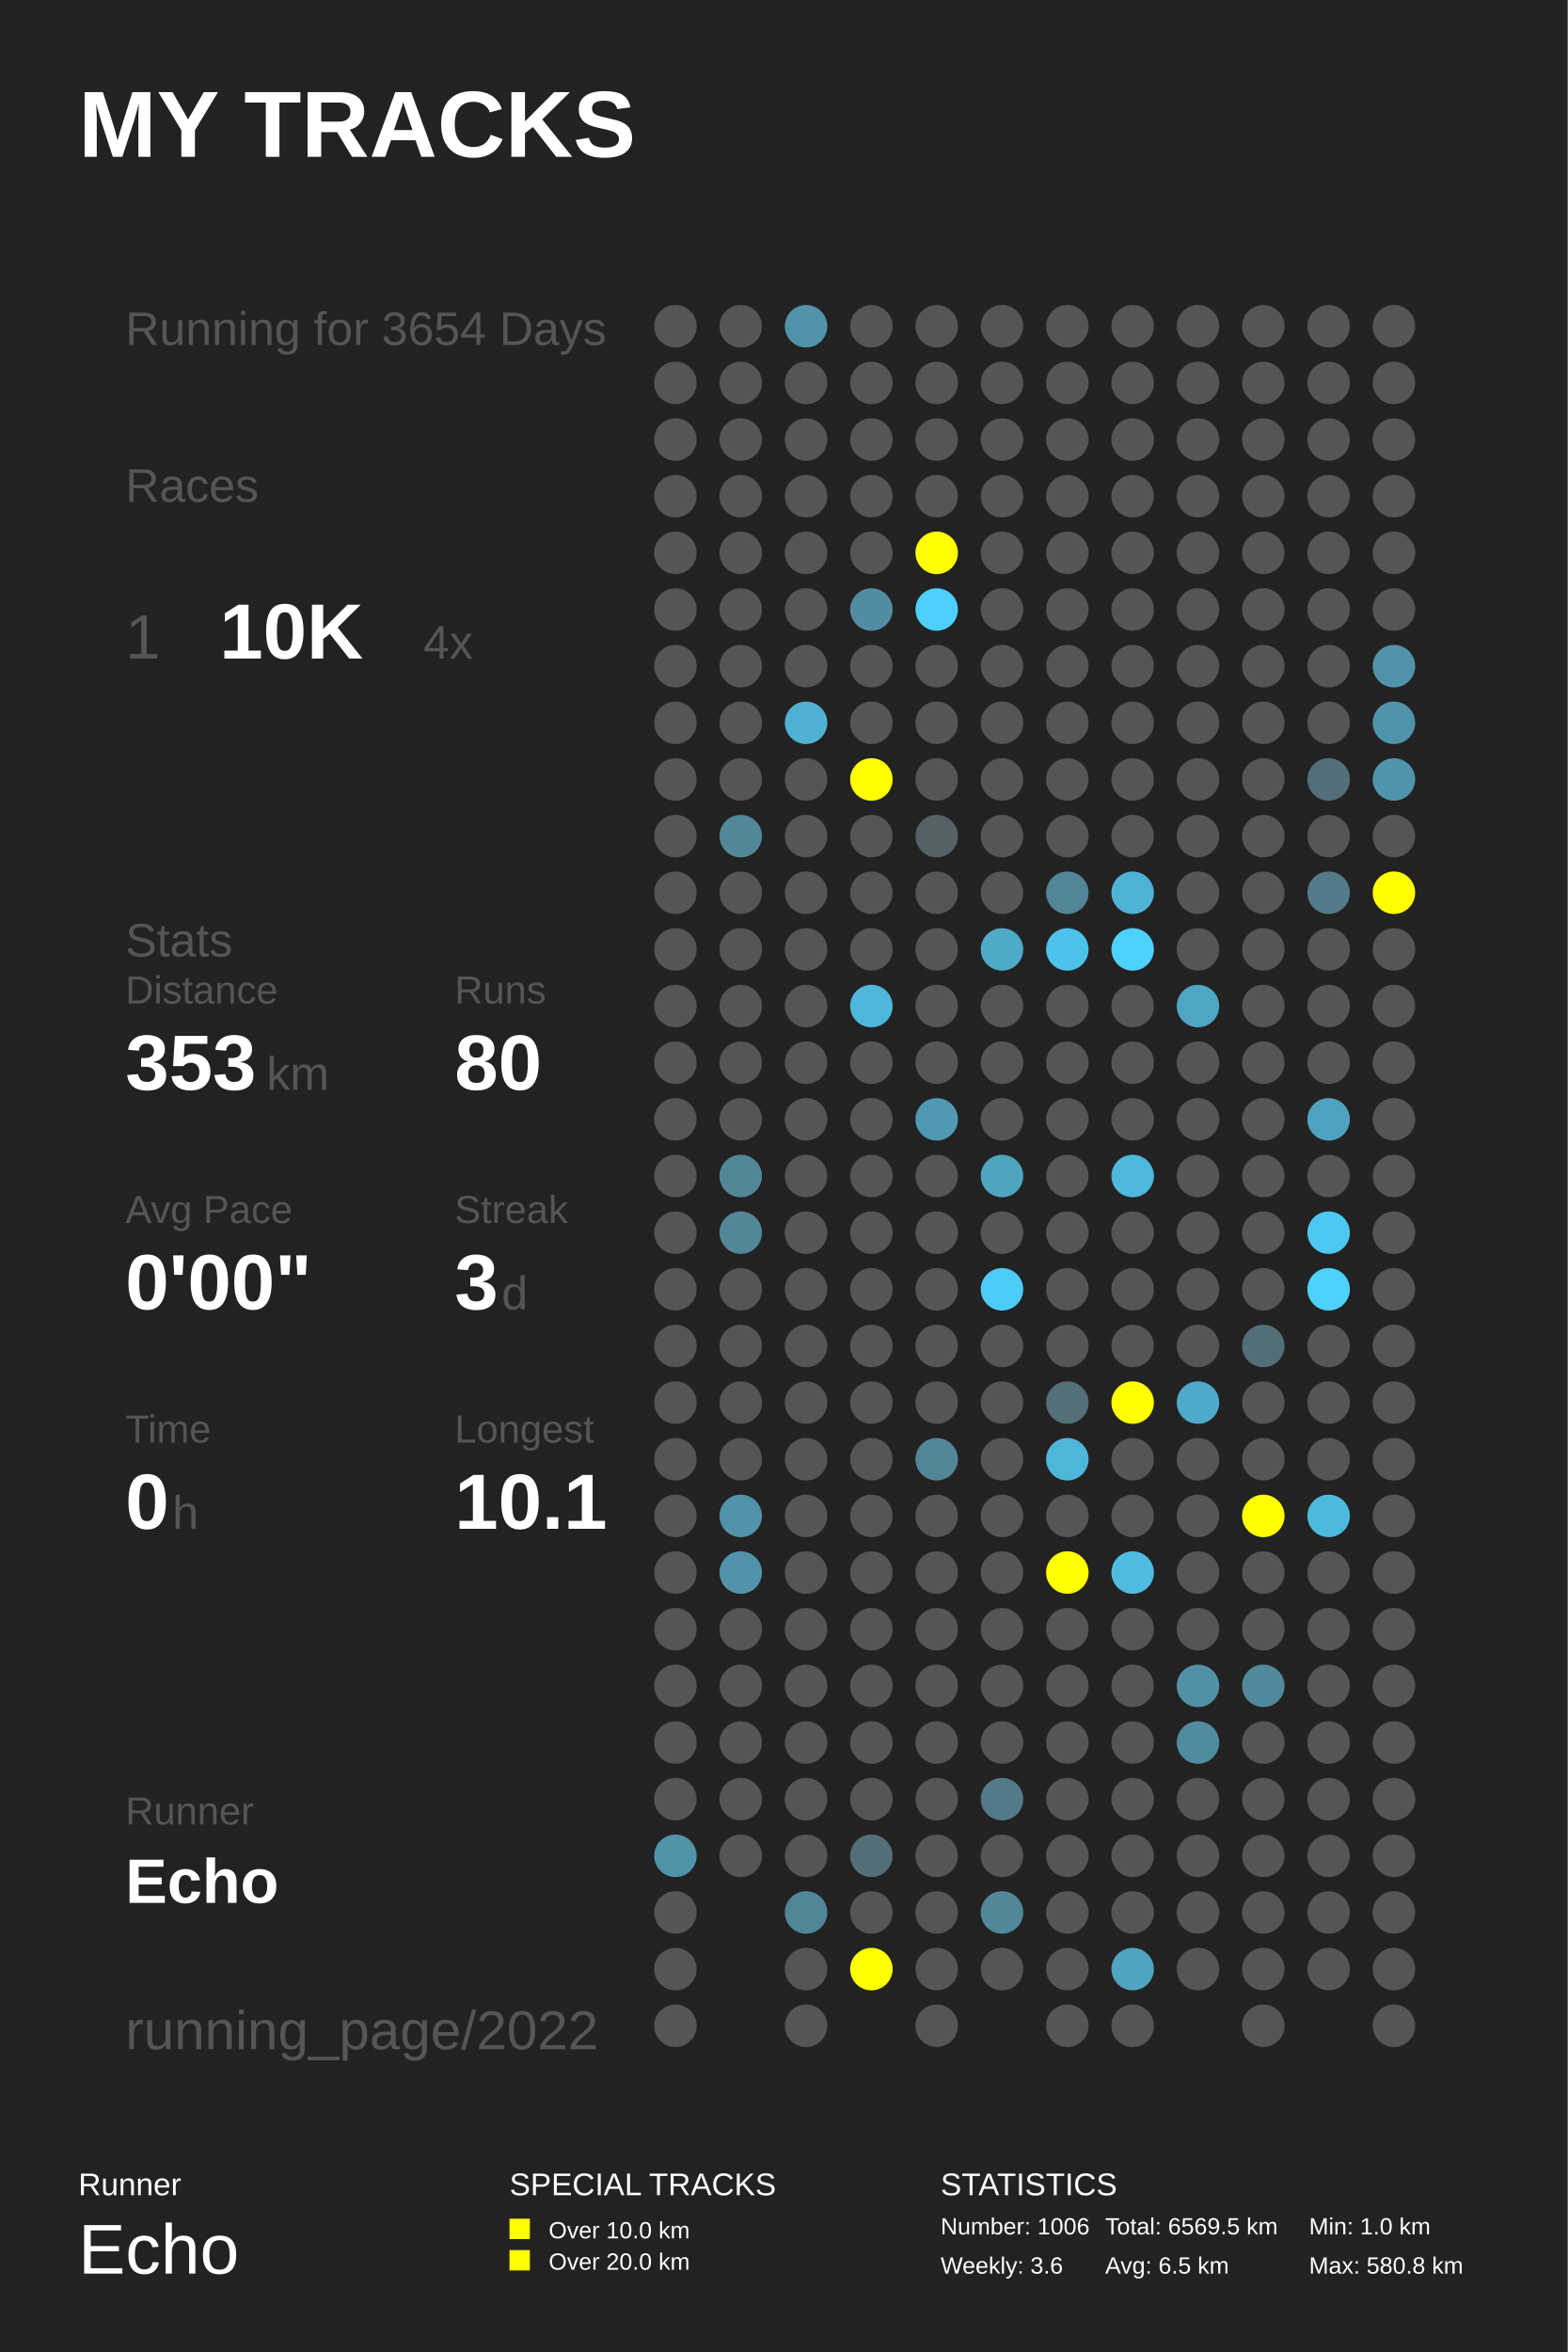
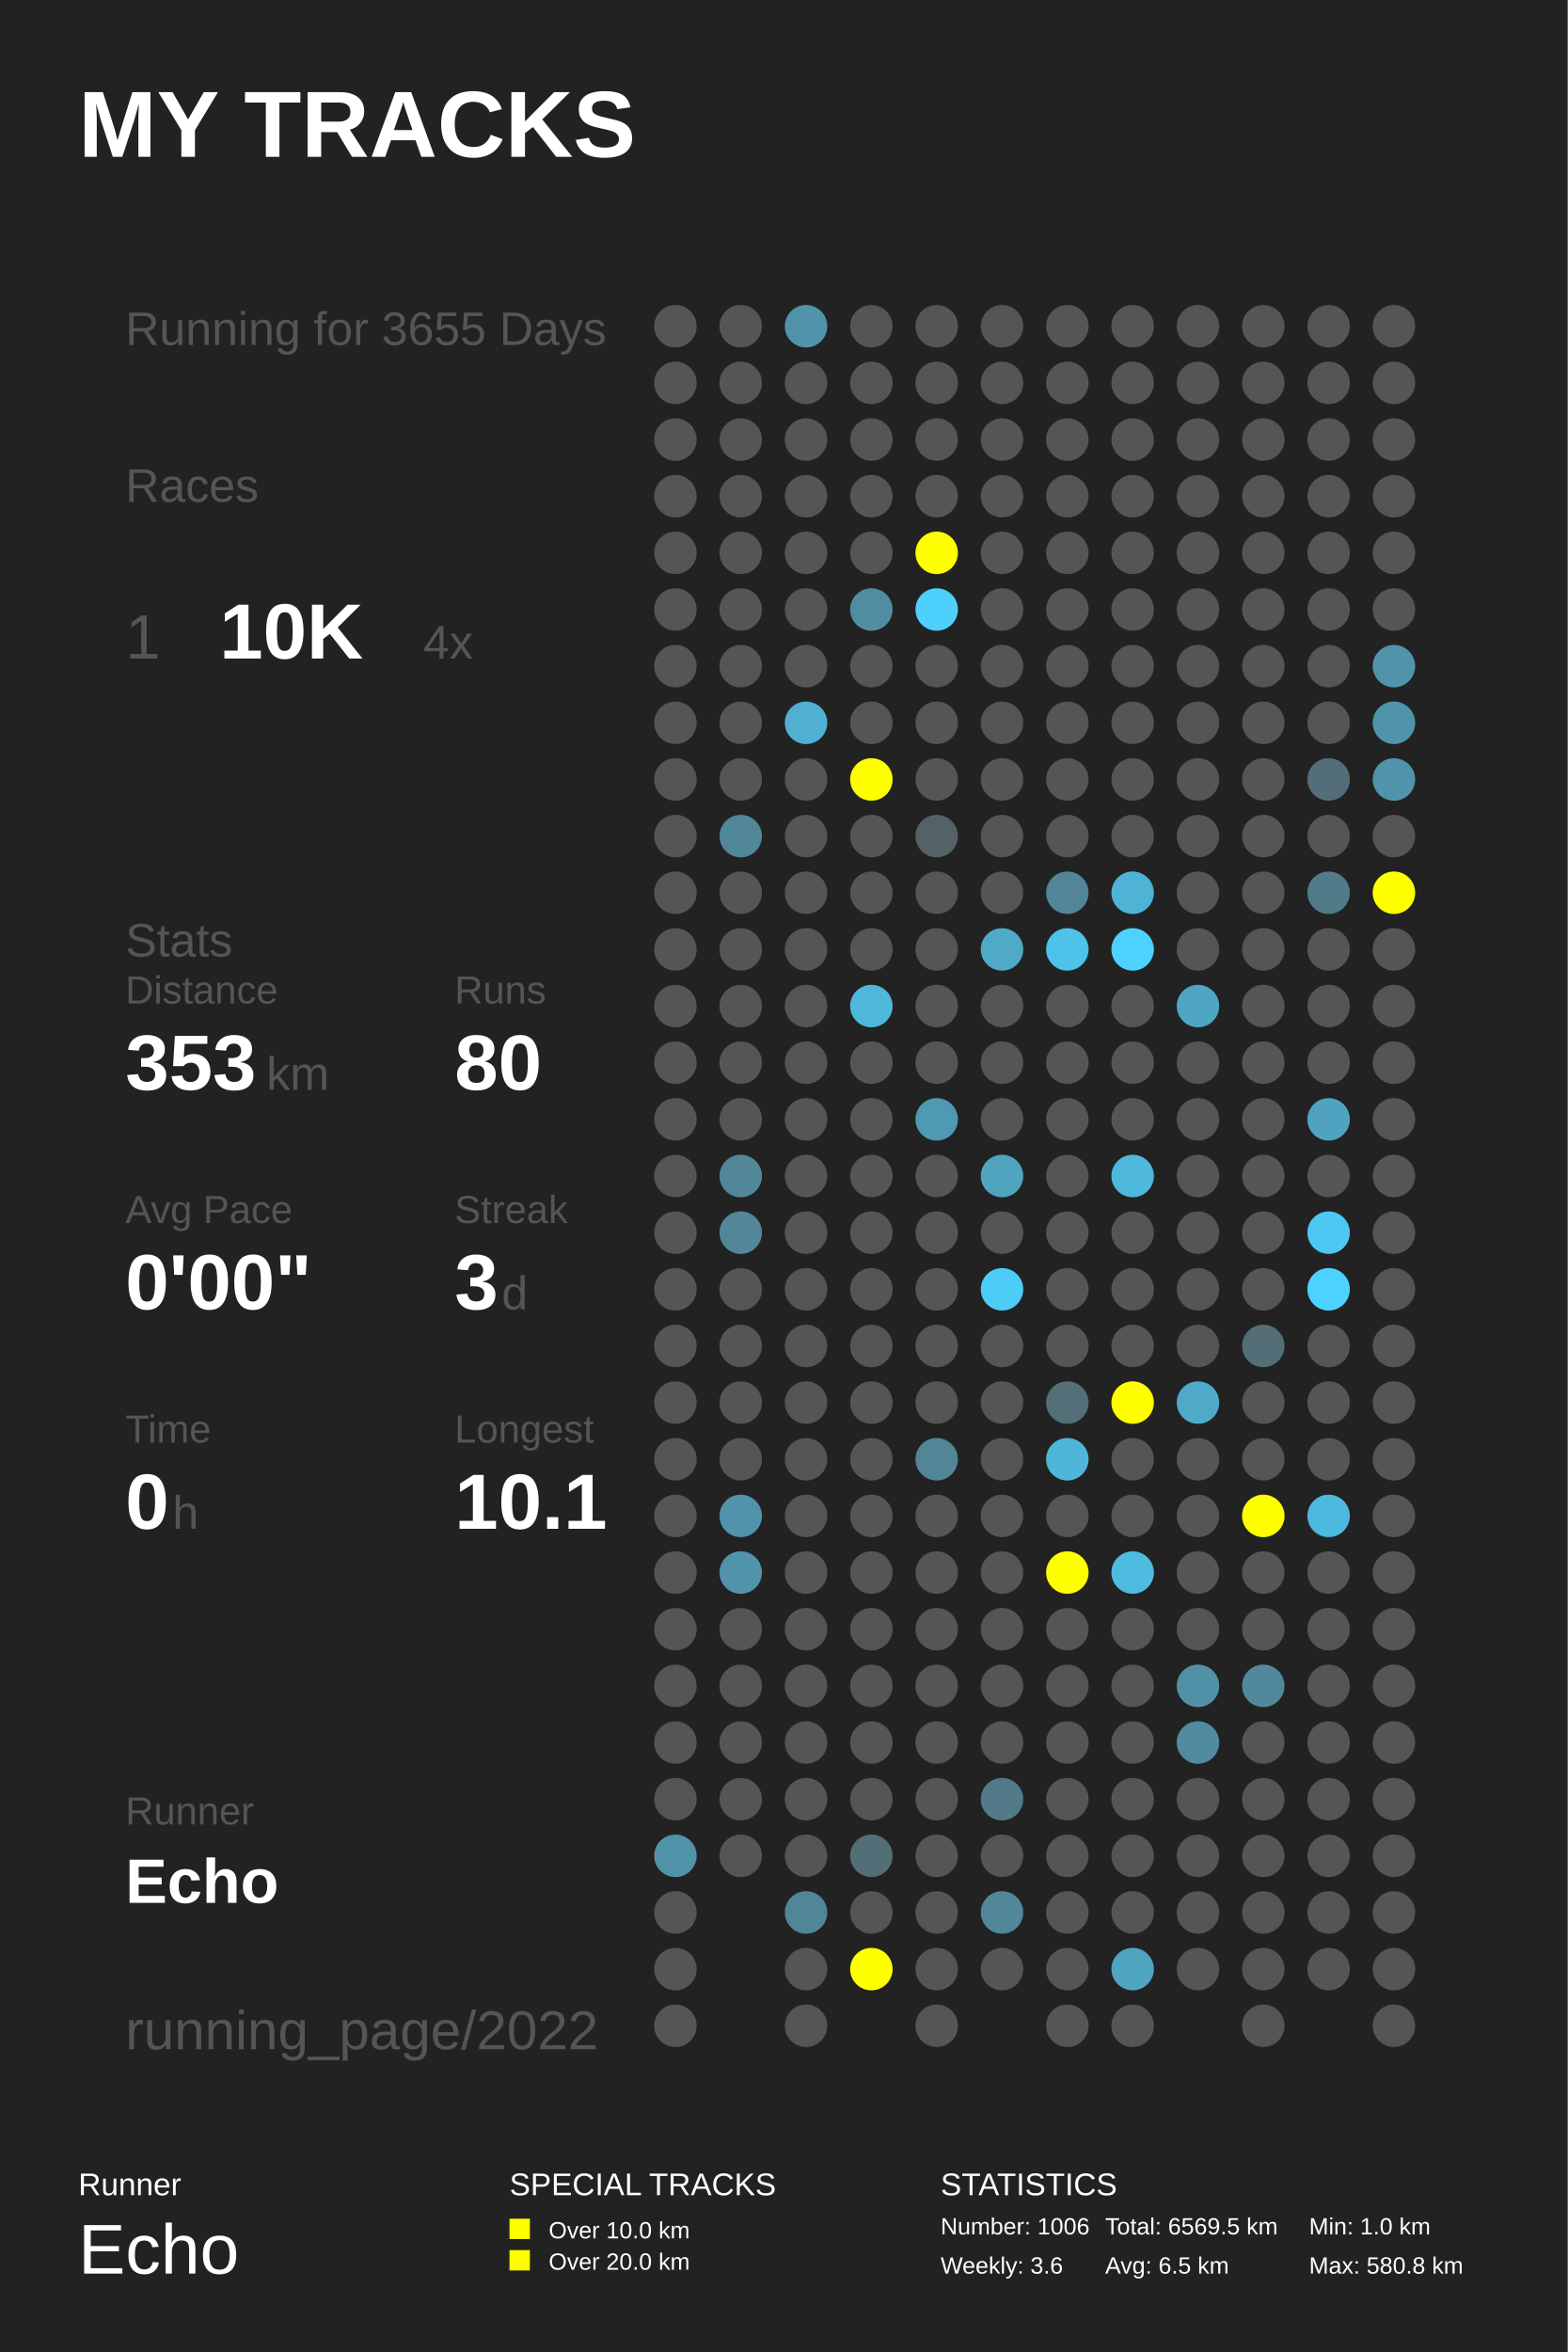
<svg xmlns="http://www.w3.org/2000/svg" baseProfile="full" height="300mm" version="1.1" viewBox="0,0,200,300" width="200mm">
  <defs />
  <rect fill="#222222" height="300" width="200" x="0" y="0" />
  <text fill="#FFFFFF" style="font-size:12px; font-family:Arial; font-weight:bold;" x="10" y="20">MY TRACKS</text>
  <text fill="#FFFFFF" style="font-size:4px; font-family:Arial" x="10" y="280">Runner</text>
  <text fill="#FFFFFF" style="font-size:9px; font-family:Arial" x="10" y="290">Echo</text>
  <text fill="#FFFFFF" style="font-size:4px; font-family:Arial" x="65" y="280">SPECIAL TRACKS</text>
  <rect fill="#FFFF00" height="2.6" width="2.6" x="65" y="283" />
  <text fill="#FFFFFF" style="font-size:3px; font-family:Arial" x="70" y="285.5">Over 10.0 km</text>
  <rect fill="#FFFF00" height="2.6" width="2.6" x="65" y="287" />
  <text fill="#FFFFFF" style="font-size:3px; font-family:Arial" x="70" y="289.5">Over 20.0 km</text>
  <text fill="#FFFFFF" style="font-size:4px; font-family:Arial" x="120" y="280">STATISTICS</text>
  <text fill="#FFFFFF" style="font-size:3px; font-family:Arial" x="120" y="285">Number: 1006</text>
  <text fill="#FFFFFF" style="font-size:3px; font-family:Arial" x="120" y="290">Weekly: 3.6</text>
  <text fill="#FFFFFF" style="font-size:3px; font-family:Arial" x="141" y="285">Total: 6569.5 km</text>
  <text fill="#FFFFFF" style="font-size:3px; font-family:Arial" x="141" y="290">Avg: 6.5 km</text>
  <text fill="#FFFFFF" style="font-size:3px; font-family:Arial" x="167" y="285">Min: 1.0 km</text>
  <text fill="#FFFFFF" style="font-size:3px; font-family:Arial" x="167" y="290">Max: 580.8 km</text>
-   <text fill="#555555" style="font-size:6px; font-family:Arial;" x="16" y="44">Running for 3654 Days</text>
+   <text fill="#555555" style="font-size:6px; font-family:Arial;" x="16" y="44">Running for 3655 Days</text>
  <text fill="#555555" style="font-size:6px; font-family:Arial;" x="16" y="64">Races</text>
  <text fill="#555555" style="font-size:8px; font-family:Arial;" x="16" y="84">1</text>
  <text fill="#FFFFFF" style="font-size:10px; font-family:Arial; font-weight:bold;" x="28" y="84">10K</text>
  <text fill="#555555" style="font-size:6px; font-family:Arial;" x="54" y="84">4x</text>
  <text fill="#555555" style="font-size:6px; font-family:Arial;" x="16" y="122">Stats</text>
  <text fill="#555555" style="font-size:5px; font-family:Arial;" x="16" y="128">Distance</text>
  <text fill="#FFFFFF" style="font-size:10px; font-family:Arial; font-weight:bold;" x="16" y="139">353</text>
  <text fill="#555555" style="font-size:6px; font-family:Arial;" x="34" y="139">km</text>
  <text fill="#555555" style="font-size:5px; font-family:Arial;" x="58" y="128">Runs</text>
  <text fill="#FFFFFF" style="font-size:10px; font-family:Arial; font-weight:bold;" x="58" y="139">80</text>
  <text fill="#555555" style="font-size:5px; font-family:Arial;" x="16" y="156">Avg Pace</text>
  <text fill="#FFFFFF" style="font-size:10px; font-family:Arial; font-weight:bold;" x="16" y="167">0'00"</text>
  <text fill="#555555" style="font-size:5px; font-family:Arial;" x="58" y="156">Streak</text>
  <text fill="#FFFFFF" style="font-size:10px; font-family:Arial; font-weight:bold;" x="58" y="167">3</text>
  <text fill="#555555" style="font-size:6px; font-family:Arial;" x="64" y="167">d</text>
  <text fill="#555555" style="font-size:5px; font-family:Arial;" x="16" y="184">Time</text>
  <text fill="#FFFFFF" style="font-size:10px; font-family:Arial; font-weight:bold;" x="16" y="195">0</text>
  <text fill="#555555" style="font-size:6px; font-family:Arial;" x="22" y="195">h</text>
  <text fill="#555555" style="font-size:5px; font-family:Arial;" x="58" y="184">Longest</text>
  <text fill="#FFFFFF" style="font-size:10px; font-family:Arial; font-weight:bold;" x="58" y="195">10.1</text>
  <text fill="#555555" style="font-size:5px; font-family:Arial;" x="16" y="232.71">Runner</text>
  <text fill="#FFFFFF" style="font-size:8px; font-family:Arial; font-weight:bold;" x="16" y="242.71">Echo</text>
  <text fill="#555555" style="font-size:7px; font-family:Arial;" x="16" y="261.387">running_page/2022</text>
  <circle cx="86.167" cy="41.613" fill="#555555" r="2.71" />
  <circle cx="86.167" cy="48.839" fill="#555555" r="2.71" />
  <circle cx="86.167" cy="56.065" fill="#555555" r="2.71" />
  <circle cx="86.167" cy="63.29" fill="#555555" r="2.71" />
  <circle cx="86.167" cy="70.516" fill="#555555" r="2.71" />
  <circle cx="86.167" cy="77.742" fill="#555555" r="2.71" />
  <circle cx="86.167" cy="84.968" fill="#555555" r="2.71" />
  <circle cx="86.167" cy="92.194" fill="#555555" r="2.71" />
  <circle cx="86.167" cy="99.419" fill="#555555" r="2.71" />
  <circle cx="86.167" cy="106.645" fill="#555555" r="2.71" />
  <circle cx="86.167" cy="113.871" fill="#555555" r="2.71" />
  <circle cx="86.167" cy="121.097" fill="#555555" r="2.71" />
  <circle cx="86.167" cy="128.323" fill="#555555" r="2.71" />
  <circle cx="86.167" cy="135.548" fill="#555555" r="2.71" />
  <circle cx="86.167" cy="142.774" fill="#555555" r="2.71" />
  <circle cx="86.167" cy="150.0" fill="#555555" r="2.71" />
  <circle cx="86.167" cy="157.226" fill="#555555" r="2.71" />
  <circle cx="86.167" cy="164.452" fill="#555555" r="2.71" />
  <circle cx="86.167" cy="171.677" fill="#555555" r="2.71" />
  <circle cx="86.167" cy="178.903" fill="#555555" r="2.71" />
  <circle cx="86.167" cy="186.129" fill="#555555" r="2.71" />
  <circle cx="86.167" cy="193.355" fill="#555555" r="2.71" />
  <circle cx="86.167" cy="200.581" fill="#555555" r="2.71" />
  <circle cx="86.167" cy="207.806" fill="#555555" r="2.71" />
  <circle cx="86.167" cy="215.032" fill="#555555" r="2.71" />
  <circle cx="86.167" cy="222.258" fill="#555555" r="2.71" />
  <circle cx="86.167" cy="229.484" fill="#555555" r="2.71" />
  <circle cx="86.167" cy="236.71" fill="#5094aa" r="2.71" />
  <circle cx="86.167" cy="243.935" fill="#555555" r="2.71" />
  <circle cx="86.167" cy="251.161" fill="#555555" r="2.71" />
  <circle cx="86.167" cy="258.387" fill="#555555" r="2.71" />
  <circle cx="94.5" cy="41.613" fill="#555555" r="2.71" />
  <circle cx="94.5" cy="48.839" fill="#555555" r="2.71" />
  <circle cx="94.5" cy="56.065" fill="#555555" r="2.71" />
  <circle cx="94.5" cy="63.29" fill="#555555" r="2.71" />
  <circle cx="94.5" cy="70.516" fill="#555555" r="2.71" />
  <circle cx="94.5" cy="77.742" fill="#555555" r="2.71" />
  <circle cx="94.5" cy="84.968" fill="#555555" r="2.71" />
  <circle cx="94.5" cy="92.194" fill="#555555" r="2.71" />
  <circle cx="94.5" cy="99.419" fill="#555555" r="2.71" />
  <circle cx="94.5" cy="106.645" fill="#518799" r="2.71" />
  <circle cx="94.5" cy="113.871" fill="#555555" r="2.71" />
  <circle cx="94.5" cy="121.097" fill="#555555" r="2.71" />
  <circle cx="94.5" cy="128.323" fill="#555555" r="2.71" />
  <circle cx="94.5" cy="135.548" fill="#555555" r="2.71" />
  <circle cx="94.5" cy="142.774" fill="#555555" r="2.71" />
  <circle cx="94.5" cy="150.0" fill="#518799" r="2.71" />
  <circle cx="94.5" cy="157.226" fill="#518799" r="2.71" />
  <circle cx="94.5" cy="164.452" fill="#555555" r="2.71" />
  <circle cx="94.5" cy="171.677" fill="#555555" r="2.71" />
  <circle cx="94.5" cy="178.903" fill="#555555" r="2.71" />
  <circle cx="94.5" cy="186.129" fill="#555555" r="2.71" />
  <circle cx="94.5" cy="193.355" fill="#5093aa" r="2.71" />
  <circle cx="94.5" cy="200.581" fill="#5193aa" r="2.71" />
  <circle cx="94.5" cy="207.806" fill="#555555" r="2.71" />
  <circle cx="94.5" cy="215.032" fill="#555555" r="2.71" />
  <circle cx="94.5" cy="222.258" fill="#555555" r="2.71" />
  <circle cx="94.5" cy="229.484" fill="#555555" r="2.71" />
  <circle cx="94.5" cy="236.71" fill="#555555" r="2.71" />
  <circle cx="102.833" cy="41.613" fill="#5093aa" r="2.71" />
  <circle cx="102.833" cy="48.839" fill="#555555" r="2.71" />
  <circle cx="102.833" cy="56.065" fill="#555555" r="2.71" />
  <circle cx="102.833" cy="63.29" fill="#555555" r="2.71" />
  <circle cx="102.833" cy="70.516" fill="#555555" r="2.71" />
  <circle cx="102.833" cy="77.742" fill="#555555" r="2.71" />
  <circle cx="102.833" cy="84.968" fill="#555555" r="2.71" />
  <circle cx="102.833" cy="92.194" fill="#4fb0d2" r="2.71" />
  <circle cx="102.833" cy="99.419" fill="#555555" r="2.71" />
  <circle cx="102.833" cy="106.645" fill="#555555" r="2.71" />
  <circle cx="102.833" cy="113.871" fill="#555555" r="2.71" />
  <circle cx="102.833" cy="121.097" fill="#555555" r="2.71" />
  <circle cx="102.833" cy="128.323" fill="#555555" r="2.71" />
  <circle cx="102.833" cy="135.548" fill="#555555" r="2.71" />
  <circle cx="102.833" cy="142.774" fill="#555555" r="2.71" />
  <circle cx="102.833" cy="150.0" fill="#555555" r="2.71" />
  <circle cx="102.833" cy="157.226" fill="#555555" r="2.71" />
  <circle cx="102.833" cy="164.452" fill="#555555" r="2.71" />
  <circle cx="102.833" cy="171.677" fill="#555555" r="2.71" />
  <circle cx="102.833" cy="178.903" fill="#555555" r="2.71" />
  <circle cx="102.833" cy="186.129" fill="#555555" r="2.71" />
  <circle cx="102.833" cy="193.355" fill="#555555" r="2.71" />
  <circle cx="102.833" cy="200.581" fill="#555555" r="2.71" />
  <circle cx="102.833" cy="207.806" fill="#555555" r="2.71" />
  <circle cx="102.833" cy="215.032" fill="#555555" r="2.71" />
  <circle cx="102.833" cy="222.258" fill="#555555" r="2.71" />
  <circle cx="102.833" cy="229.484" fill="#555555" r="2.71" />
  <circle cx="102.833" cy="236.71" fill="#555555" r="2.71" />
  <circle cx="102.833" cy="243.935" fill="#518698" r="2.71" />
  <circle cx="102.833" cy="251.161" fill="#555555" r="2.71" />
  <circle cx="102.833" cy="258.387" fill="#555555" r="2.71" />
  <circle cx="111.167" cy="41.613" fill="#555555" r="2.71" />
  <circle cx="111.167" cy="48.839" fill="#555555" r="2.71" />
  <circle cx="111.167" cy="56.065" fill="#555555" r="2.71" />
  <circle cx="111.167" cy="63.29" fill="#555555" r="2.71" />
  <circle cx="111.167" cy="70.516" fill="#555555" r="2.71" />
  <circle cx="111.167" cy="77.742" fill="#518da2" r="2.71" />
  <circle cx="111.167" cy="84.968" fill="#555555" r="2.71" />
  <circle cx="111.167" cy="92.194" fill="#555555" r="2.71" />
  <circle cx="111.167" cy="99.419" fill="#FFFF00" r="2.71" />
  <circle cx="111.167" cy="106.645" fill="#555555" r="2.71" />
  <circle cx="111.167" cy="113.871" fill="#555555" r="2.71" />
  <circle cx="111.167" cy="121.097" fill="#555555" r="2.71" />
  <circle cx="111.167" cy="128.323" fill="#4eb8dc" r="2.71" />
  <circle cx="111.167" cy="135.548" fill="#555555" r="2.71" />
  <circle cx="111.167" cy="142.774" fill="#555555" r="2.71" />
  <circle cx="111.167" cy="150.0" fill="#555555" r="2.71" />
  <circle cx="111.167" cy="157.226" fill="#555555" r="2.71" />
  <circle cx="111.167" cy="164.452" fill="#555555" r="2.71" />
  <circle cx="111.167" cy="171.677" fill="#555555" r="2.71" />
  <circle cx="111.167" cy="178.903" fill="#555555" r="2.71" />
  <circle cx="111.167" cy="186.129" fill="#555555" r="2.71" />
  <circle cx="111.167" cy="193.355" fill="#555555" r="2.71" />
  <circle cx="111.167" cy="200.581" fill="#555555" r="2.71" />
  <circle cx="111.167" cy="207.806" fill="#555555" r="2.71" />
  <circle cx="111.167" cy="215.032" fill="#555555" r="2.71" />
  <circle cx="111.167" cy="222.258" fill="#555555" r="2.71" />
  <circle cx="111.167" cy="229.484" fill="#555555" r="2.71" />
  <circle cx="111.167" cy="236.71" fill="#536e77" r="2.71" />
  <circle cx="111.167" cy="243.935" fill="#555555" r="2.71" />
  <circle cx="111.167" cy="251.161" fill="#FFFF00" r="2.71" />
  <circle cx="119.5" cy="41.613" fill="#555555" r="2.71" />
  <circle cx="119.5" cy="48.839" fill="#555555" r="2.71" />
  <circle cx="119.5" cy="56.065" fill="#555555" r="2.71" />
  <circle cx="119.5" cy="63.29" fill="#555555" r="2.71" />
  <circle cx="119.5" cy="70.516" fill="#FFFF00" r="2.71" />
  <circle cx="119.5" cy="77.742" fill="#4dd0fc" r="2.71" />
  <circle cx="119.5" cy="84.968" fill="#555555" r="2.71" />
  <circle cx="119.5" cy="92.194" fill="#555555" r="2.71" />
  <circle cx="119.5" cy="99.419" fill="#555555" r="2.71" />
  <circle cx="119.5" cy="106.645" fill="#546166" r="2.71" />
  <circle cx="119.5" cy="113.871" fill="#555555" r="2.71" />
  <circle cx="119.5" cy="121.097" fill="#555555" r="2.71" />
  <circle cx="119.5" cy="128.323" fill="#555555" r="2.71" />
  <circle cx="119.5" cy="135.548" fill="#555555" r="2.71" />
  <circle cx="119.5" cy="142.774" fill="#5099b2" r="2.71" />
  <circle cx="119.5" cy="150.0" fill="#555555" r="2.71" />
  <circle cx="119.5" cy="157.226" fill="#555555" r="2.71" />
  <circle cx="119.5" cy="164.452" fill="#555555" r="2.71" />
  <circle cx="119.5" cy="171.677" fill="#555555" r="2.71" />
  <circle cx="119.5" cy="178.903" fill="#555555" r="2.71" />
  <circle cx="119.5" cy="186.129" fill="#518597" r="2.71" />
  <circle cx="119.5" cy="193.355" fill="#555555" r="2.71" />
  <circle cx="119.5" cy="200.581" fill="#555555" r="2.71" />
  <circle cx="119.5" cy="207.806" fill="#555555" r="2.71" />
  <circle cx="119.5" cy="215.032" fill="#555555" r="2.71" />
  <circle cx="119.5" cy="222.258" fill="#555555" r="2.71" />
  <circle cx="119.5" cy="229.484" fill="#555555" r="2.71" />
  <circle cx="119.5" cy="236.71" fill="#555555" r="2.71" />
  <circle cx="119.5" cy="243.935" fill="#555555" r="2.71" />
  <circle cx="119.5" cy="251.161" fill="#555555" r="2.71" />
  <circle cx="119.5" cy="258.387" fill="#555555" r="2.71" />
  <circle cx="127.833" cy="41.613" fill="#555555" r="2.71" />
  <circle cx="127.833" cy="48.839" fill="#555555" r="2.71" />
  <circle cx="127.833" cy="56.065" fill="#555555" r="2.71" />
  <circle cx="127.833" cy="63.29" fill="#555555" r="2.71" />
  <circle cx="127.833" cy="70.516" fill="#555555" r="2.71" />
  <circle cx="127.833" cy="77.742" fill="#555555" r="2.71" />
  <circle cx="127.833" cy="84.968" fill="#555555" r="2.71" />
  <circle cx="127.833" cy="92.194" fill="#555555" r="2.71" />
  <circle cx="127.833" cy="99.419" fill="#555555" r="2.71" />
  <circle cx="127.833" cy="106.645" fill="#555555" r="2.71" />
  <circle cx="127.833" cy="113.871" fill="#555555" r="2.71" />
  <circle cx="127.833" cy="121.097" fill="#4faac8" r="2.71" />
  <circle cx="127.833" cy="128.323" fill="#555555" r="2.71" />
  <circle cx="127.833" cy="135.548" fill="#555555" r="2.71" />
  <circle cx="127.833" cy="142.774" fill="#555555" r="2.71" />
  <circle cx="127.833" cy="150.0" fill="#4fa4c0" r="2.71" />
  <circle cx="127.833" cy="157.226" fill="#555555" r="2.71" />
  <circle cx="127.833" cy="164.452" fill="#4dccf8" r="2.71" />
  <circle cx="127.833" cy="171.677" fill="#555555" r="2.71" />
  <circle cx="127.833" cy="178.903" fill="#555555" r="2.71" />
  <circle cx="127.833" cy="186.129" fill="#555555" r="2.71" />
  <circle cx="127.833" cy="193.355" fill="#555555" r="2.71" />
  <circle cx="127.833" cy="200.581" fill="#555555" r="2.71" />
  <circle cx="127.833" cy="207.806" fill="#555555" r="2.71" />
  <circle cx="127.833" cy="215.032" fill="#555555" r="2.71" />
  <circle cx="127.833" cy="222.258" fill="#555555" r="2.71" />
  <circle cx="127.833" cy="229.484" fill="#527a88" r="2.71" />
  <circle cx="127.833" cy="236.71" fill="#555555" r="2.71" />
  <circle cx="127.833" cy="243.935" fill="#518799" r="2.71" />
  <circle cx="127.833" cy="251.161" fill="#555555" r="2.71" />
  <circle cx="136.167" cy="41.613" fill="#555555" r="2.71" />
  <circle cx="136.167" cy="48.839" fill="#555555" r="2.71" />
  <circle cx="136.167" cy="56.065" fill="#555555" r="2.71" />
  <circle cx="136.167" cy="63.29" fill="#555555" r="2.71" />
  <circle cx="136.167" cy="70.516" fill="#555555" r="2.71" />
  <circle cx="136.167" cy="77.742" fill="#555555" r="2.71" />
  <circle cx="136.167" cy="84.968" fill="#555555" r="2.71" />
  <circle cx="136.167" cy="92.194" fill="#555555" r="2.71" />
  <circle cx="136.167" cy="99.419" fill="#555555" r="2.71" />
  <circle cx="136.167" cy="106.645" fill="#555555" r="2.71" />
  <circle cx="136.167" cy="113.871" fill="#518597" r="2.71" />
  <circle cx="136.167" cy="121.097" fill="#4dc2ea" r="2.71" />
  <circle cx="136.167" cy="128.323" fill="#555555" r="2.71" />
  <circle cx="136.167" cy="135.548" fill="#555555" r="2.71" />
  <circle cx="136.167" cy="142.774" fill="#555555" r="2.71" />
  <circle cx="136.167" cy="150.0" fill="#555555" r="2.71" />
  <circle cx="136.167" cy="157.226" fill="#555555" r="2.71" />
  <circle cx="136.167" cy="164.452" fill="#555555" r="2.71" />
  <circle cx="136.167" cy="171.677" fill="#555555" r="2.71" />
  <circle cx="136.167" cy="178.903" fill="#536f78" r="2.71" />
  <circle cx="136.167" cy="186.129" fill="#4eb6d9" r="2.71" />
  <circle cx="136.167" cy="193.355" fill="#555555" r="2.71" />
  <circle cx="136.167" cy="200.581" fill="#FFFF00" r="2.71" />
  <circle cx="136.167" cy="207.806" fill="#555555" r="2.71" />
  <circle cx="136.167" cy="215.032" fill="#555555" r="2.71" />
  <circle cx="136.167" cy="222.258" fill="#555555" r="2.71" />
  <circle cx="136.167" cy="229.484" fill="#555555" r="2.71" />
  <circle cx="136.167" cy="236.71" fill="#555555" r="2.71" />
  <circle cx="136.167" cy="243.935" fill="#555555" r="2.71" />
  <circle cx="136.167" cy="251.161" fill="#555555" r="2.71" />
  <circle cx="136.167" cy="258.387" fill="#555555" r="2.71" />
  <circle cx="144.5" cy="41.613" fill="#555555" r="2.71" />
  <circle cx="144.5" cy="48.839" fill="#555555" r="2.71" />
  <circle cx="144.5" cy="56.065" fill="#555555" r="2.71" />
  <circle cx="144.5" cy="63.29" fill="#555555" r="2.71" />
  <circle cx="144.5" cy="70.516" fill="#555555" r="2.71" />
  <circle cx="144.5" cy="77.742" fill="#555555" r="2.71" />
  <circle cx="144.5" cy="84.968" fill="#555555" r="2.71" />
  <circle cx="144.5" cy="92.194" fill="#555555" r="2.71" />
  <circle cx="144.5" cy="99.419" fill="#555555" r="2.71" />
  <circle cx="144.5" cy="106.645" fill="#555555" r="2.71" />
  <circle cx="144.5" cy="113.871" fill="#4eb3d5" r="2.71" />
  <circle cx="144.5" cy="121.097" fill="#4dd1fe" r="2.71" />
  <circle cx="144.5" cy="128.323" fill="#555555" r="2.71" />
  <circle cx="144.5" cy="135.548" fill="#555555" r="2.71" />
  <circle cx="144.5" cy="142.774" fill="#555555" r="2.71" />
  <circle cx="144.5" cy="150.0" fill="#4eb9dd" r="2.71" />
  <circle cx="144.5" cy="157.226" fill="#555555" r="2.71" />
  <circle cx="144.5" cy="164.452" fill="#555555" r="2.71" />
  <circle cx="144.5" cy="171.677" fill="#555555" r="2.71" />
  <circle cx="144.5" cy="178.903" fill="#FFFF00" r="2.71" />
  <circle cx="144.5" cy="186.129" fill="#555555" r="2.71" />
  <circle cx="144.5" cy="193.355" fill="#555555" r="2.71" />
  <circle cx="144.5" cy="200.581" fill="#4ebce1" r="2.71" />
  <circle cx="144.5" cy="207.806" fill="#555555" r="2.71" />
  <circle cx="144.5" cy="215.032" fill="#555555" r="2.71" />
  <circle cx="144.5" cy="222.258" fill="#555555" r="2.71" />
  <circle cx="144.5" cy="229.484" fill="#555555" r="2.71" />
  <circle cx="144.5" cy="236.71" fill="#555555" r="2.71" />
  <circle cx="144.5" cy="243.935" fill="#555555" r="2.71" />
  <circle cx="144.5" cy="251.161" fill="#4fa4c0" r="2.71" />
  <circle cx="144.5" cy="258.387" fill="#555555" r="2.71" />
  <circle cx="152.833" cy="41.613" fill="#555555" r="2.71" />
  <circle cx="152.833" cy="48.839" fill="#555555" r="2.71" />
  <circle cx="152.833" cy="56.065" fill="#555555" r="2.71" />
  <circle cx="152.833" cy="63.29" fill="#555555" r="2.71" />
  <circle cx="152.833" cy="70.516" fill="#555555" r="2.71" />
  <circle cx="152.833" cy="77.742" fill="#555555" r="2.71" />
  <circle cx="152.833" cy="84.968" fill="#555555" r="2.71" />
  <circle cx="152.833" cy="92.194" fill="#555555" r="2.71" />
  <circle cx="152.833" cy="99.419" fill="#555555" r="2.71" />
  <circle cx="152.833" cy="106.645" fill="#555555" r="2.71" />
  <circle cx="152.833" cy="113.871" fill="#555555" r="2.71" />
  <circle cx="152.833" cy="121.097" fill="#555555" r="2.71" />
  <circle cx="152.833" cy="128.323" fill="#4fa6c4" r="2.71" />
  <circle cx="152.833" cy="135.548" fill="#555555" r="2.71" />
  <circle cx="152.833" cy="142.774" fill="#555555" r="2.71" />
  <circle cx="152.833" cy="150.0" fill="#555555" r="2.71" />
  <circle cx="152.833" cy="157.226" fill="#555555" r="2.71" />
  <circle cx="152.833" cy="164.452" fill="#555555" r="2.71" />
  <circle cx="152.833" cy="171.677" fill="#555555" r="2.71" />
  <circle cx="152.833" cy="178.903" fill="#4faac9" r="2.71" />
  <circle cx="152.833" cy="186.129" fill="#555555" r="2.71" />
  <circle cx="152.833" cy="193.355" fill="#555555" r="2.71" />
  <circle cx="152.833" cy="200.581" fill="#555555" r="2.71" />
  <circle cx="152.833" cy="207.806" fill="#555555" r="2.71" />
  <circle cx="152.833" cy="215.032" fill="#5191a7" r="2.71" />
  <circle cx="152.833" cy="222.258" fill="#518b9f" r="2.71" />
  <circle cx="152.833" cy="229.484" fill="#555555" r="2.71" />
  <circle cx="152.833" cy="236.71" fill="#555555" r="2.71" />
  <circle cx="152.833" cy="243.935" fill="#555555" r="2.71" />
  <circle cx="152.833" cy="251.161" fill="#555555" r="2.71" />
  <circle cx="161.167" cy="41.613" fill="#555555" r="2.71" />
  <circle cx="161.167" cy="48.839" fill="#555555" r="2.71" />
  <circle cx="161.167" cy="56.065" fill="#555555" r="2.71" />
  <circle cx="161.167" cy="63.29" fill="#555555" r="2.71" />
  <circle cx="161.167" cy="70.516" fill="#555555" r="2.71" />
  <circle cx="161.167" cy="77.742" fill="#555555" r="2.71" />
  <circle cx="161.167" cy="84.968" fill="#555555" r="2.71" />
  <circle cx="161.167" cy="92.194" fill="#555555" r="2.71" />
  <circle cx="161.167" cy="99.419" fill="#555555" r="2.71" />
  <circle cx="161.167" cy="106.645" fill="#555555" r="2.71" />
  <circle cx="161.167" cy="113.871" fill="#555555" r="2.71" />
  <circle cx="161.167" cy="121.097" fill="#555555" r="2.71" />
  <circle cx="161.167" cy="128.323" fill="#555555" r="2.71" />
  <circle cx="161.167" cy="135.548" fill="#555555" r="2.71" />
  <circle cx="161.167" cy="142.774" fill="#555555" r="2.71" />
  <circle cx="161.167" cy="150.0" fill="#555555" r="2.71" />
  <circle cx="161.167" cy="157.226" fill="#555555" r="2.71" />
  <circle cx="161.167" cy="164.452" fill="#555555" r="2.71" />
  <circle cx="161.167" cy="171.677" fill="#536e77" r="2.71" />
  <circle cx="161.167" cy="178.903" fill="#555555" r="2.71" />
  <circle cx="161.167" cy="186.129" fill="#555555" r="2.71" />
  <circle cx="161.167" cy="193.355" fill="#FFFF00" r="2.71" />
  <circle cx="161.167" cy="200.581" fill="#555555" r="2.71" />
  <circle cx="161.167" cy="207.806" fill="#555555" r="2.71" />
  <circle cx="161.167" cy="215.032" fill="#51889b" r="2.71" />
  <circle cx="161.167" cy="222.258" fill="#555555" r="2.71" />
  <circle cx="161.167" cy="229.484" fill="#555555" r="2.71" />
  <circle cx="161.167" cy="236.71" fill="#555555" r="2.71" />
  <circle cx="161.167" cy="243.935" fill="#555555" r="2.71" />
  <circle cx="161.167" cy="251.161" fill="#555555" r="2.71" />
  <circle cx="161.167" cy="258.387" fill="#555555" r="2.71" />
  <circle cx="169.5" cy="41.613" fill="#555555" r="2.71" />
  <circle cx="169.5" cy="48.839" fill="#555555" r="2.71" />
  <circle cx="169.5" cy="56.065" fill="#555555" r="2.71" />
  <circle cx="169.5" cy="63.29" fill="#555555" r="2.71" />
  <circle cx="169.5" cy="70.516" fill="#555555" r="2.71" />
  <circle cx="169.5" cy="77.742" fill="#555555" r="2.71" />
  <circle cx="169.5" cy="84.968" fill="#555555" r="2.71" />
  <circle cx="169.5" cy="92.194" fill="#555555" r="2.71" />
  <circle cx="169.5" cy="99.419" fill="#536e78" r="2.71" />
  <circle cx="169.5" cy="106.645" fill="#555555" r="2.71" />
  <circle cx="169.5" cy="113.871" fill="#527b89" r="2.71" />
  <circle cx="169.5" cy="121.097" fill="#555555" r="2.71" />
  <circle cx="169.5" cy="128.323" fill="#555555" r="2.71" />
  <circle cx="169.5" cy="135.548" fill="#555555" r="2.71" />
  <circle cx="169.5" cy="142.774" fill="#4fa3c0" r="2.71" />
  <circle cx="169.5" cy="150.0" fill="#555555" r="2.71" />
  <circle cx="169.5" cy="157.226" fill="#4dc8f2" r="2.71" />
  <circle cx="169.5" cy="164.452" fill="#4dd1fe" r="2.71" />
  <circle cx="169.5" cy="171.677" fill="#555555" r="2.71" />
  <circle cx="169.5" cy="178.903" fill="#555555" r="2.71" />
  <circle cx="169.5" cy="186.129" fill="#555555" r="2.71" />
  <circle cx="169.5" cy="193.355" fill="#4eb9de" r="2.71" />
  <circle cx="169.5" cy="200.581" fill="#555555" r="2.71" />
  <circle cx="169.5" cy="207.806" fill="#555555" r="2.71" />
  <circle cx="169.5" cy="215.032" fill="#555555" r="2.71" />
  <circle cx="169.5" cy="222.258" fill="#555555" r="2.71" />
  <circle cx="169.5" cy="229.484" fill="#555555" r="2.71" />
  <circle cx="169.5" cy="236.71" fill="#555555" r="2.71" />
  <circle cx="169.5" cy="243.935" fill="#555555" r="2.71" />
  <circle cx="169.5" cy="251.161" fill="#555555" r="2.71" />
  <circle cx="177.833" cy="41.613" fill="#555555" r="2.71" />
  <circle cx="177.833" cy="48.839" fill="#555555" r="2.71" />
  <circle cx="177.833" cy="56.065" fill="#555555" r="2.71" />
  <circle cx="177.833" cy="63.29" fill="#555555" r="2.71" />
  <circle cx="177.833" cy="70.516" fill="#555555" r="2.71" />
  <circle cx="177.833" cy="77.742" fill="#555555" r="2.71" />
  <circle cx="177.833" cy="84.968" fill="#5093aa" r="2.71" />
  <circle cx="177.833" cy="92.194" fill="#5094ab" r="2.71" />
  <circle cx="177.833" cy="99.419" fill="#5094ab" r="2.71" />
  <circle cx="177.833" cy="106.645" fill="#555555" r="2.71" />
  <circle cx="177.833" cy="113.871" fill="#FFFF00" r="2.71" />
  <circle cx="177.833" cy="121.097" fill="#555555" r="2.71" />
  <circle cx="177.833" cy="128.323" fill="#555555" r="2.71" />
  <circle cx="177.833" cy="135.548" fill="#555555" r="2.71" />
  <circle cx="177.833" cy="142.774" fill="#555555" r="2.71" />
  <circle cx="177.833" cy="150.0" fill="#555555" r="2.71" />
  <circle cx="177.833" cy="157.226" fill="#555555" r="2.71" />
  <circle cx="177.833" cy="164.452" fill="#555555" r="2.71" />
  <circle cx="177.833" cy="171.677" fill="#555555" r="2.71" />
  <circle cx="177.833" cy="178.903" fill="#555555" r="2.71" />
  <circle cx="177.833" cy="186.129" fill="#555555" r="2.71" />
  <circle cx="177.833" cy="193.355" fill="#555555" r="2.71" />
  <circle cx="177.833" cy="200.581" fill="#555555" r="2.71" />
  <circle cx="177.833" cy="207.806" fill="#555555" r="2.71" />
  <circle cx="177.833" cy="215.032" fill="#555555" r="2.71" />
  <circle cx="177.833" cy="222.258" fill="#555555" r="2.71" />
  <circle cx="177.833" cy="229.484" fill="#555555" r="2.71" />
  <circle cx="177.833" cy="236.71" fill="#555555" r="2.71" />
  <circle cx="177.833" cy="243.935" fill="#555555" r="2.71" />
  <circle cx="177.833" cy="251.161" fill="#555555" r="2.71" />
  <circle cx="177.833" cy="258.387" fill="#555555" r="2.71" />
</svg>
